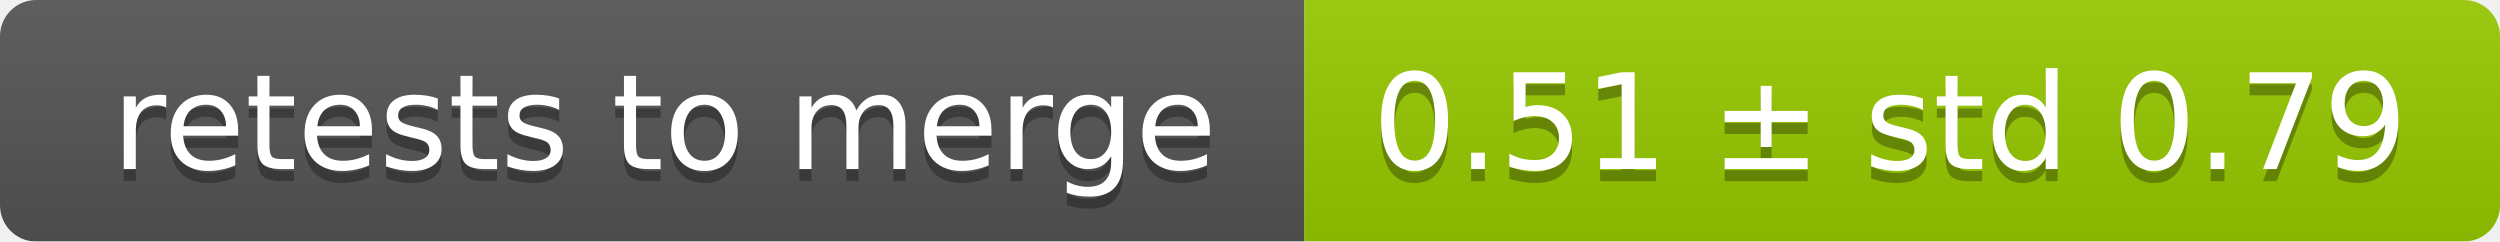
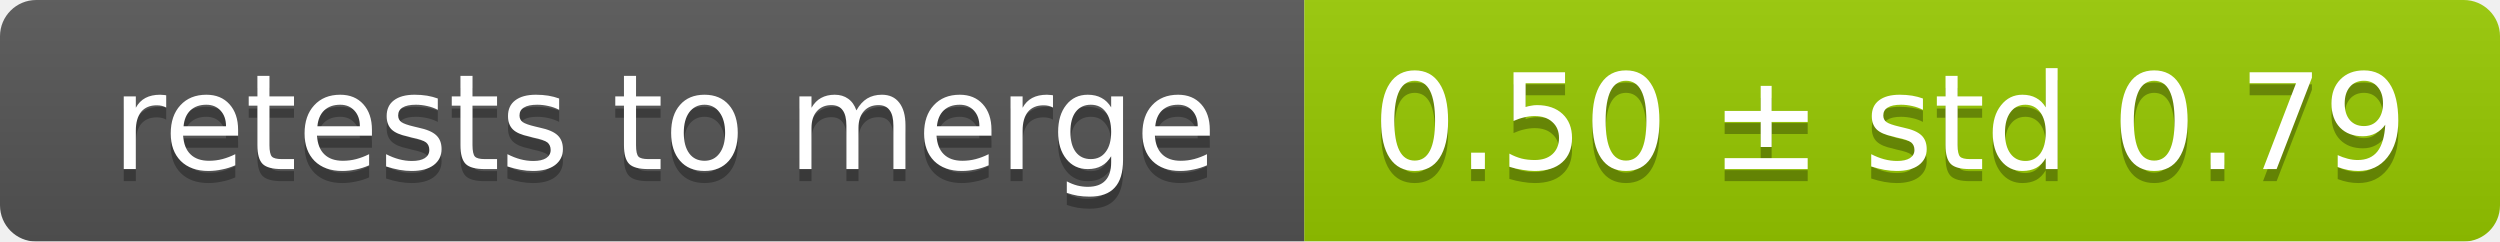
<svg xmlns="http://www.w3.org/2000/svg" width="207" height="20">
  <linearGradient id="smooth" x2="0" y2="100%">
    <stop offset="0" stop-color="#bbb" stop-opacity=".1" />
    <stop offset="1" stop-opacity=".1" />
  </linearGradient>
  <mask id="round">
    <rect width="207" height="20" rx="3" fill="#fff" />
  </mask>
  <g mask="url(#round)">
    <rect width="108" height="20" fill="#555" />
    <rect x="108" width="99" height="20" fill="#97ca00" />
    <rect width="207" height="20" fill="url(#smooth)" />
  </g>
  <g fill="#fff" text-anchor="middle" font-family="DejaVu Sans,Verdana,Geneva,sans-serif" font-size="11">
    <text x="55" y="15" fill="#010101" fill-opacity=".3">retests to merge</text>
    <text x="55" y="14">retests to merge</text>
-     <text x="156.5" y="15" fill="#010101" fill-opacity=".3">0.51 ± std 0.79</text>
-     <text x="156.5" y="14">0.51 ± std 0.79</text>
+     <text x="156.5" y="15" fill="#010101" fill-opacity=".3">0.50 ± std 0.79</text>
+     <text x="156.5" y="14">0.50 ± std 0.79</text>
  </g>
</svg>
